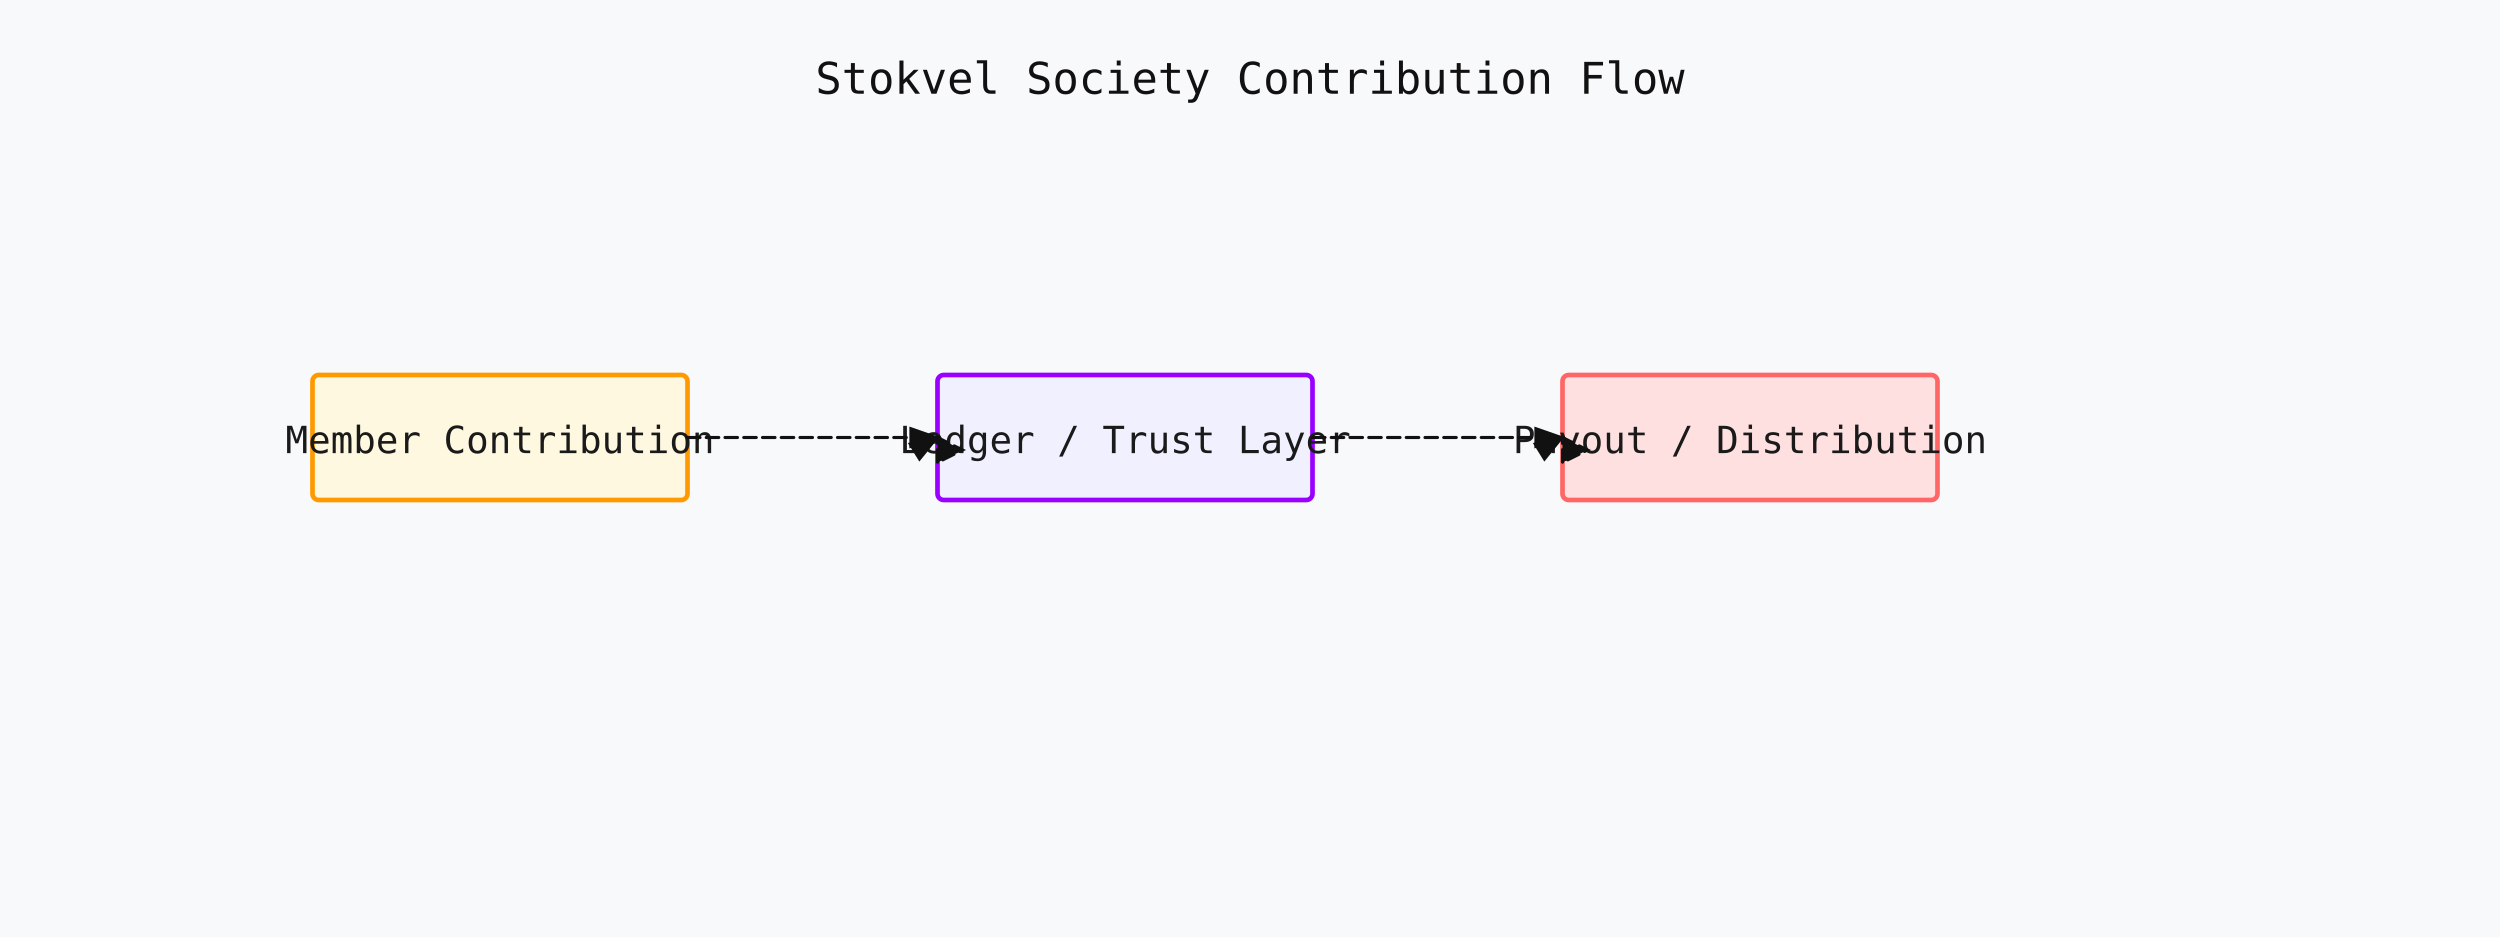
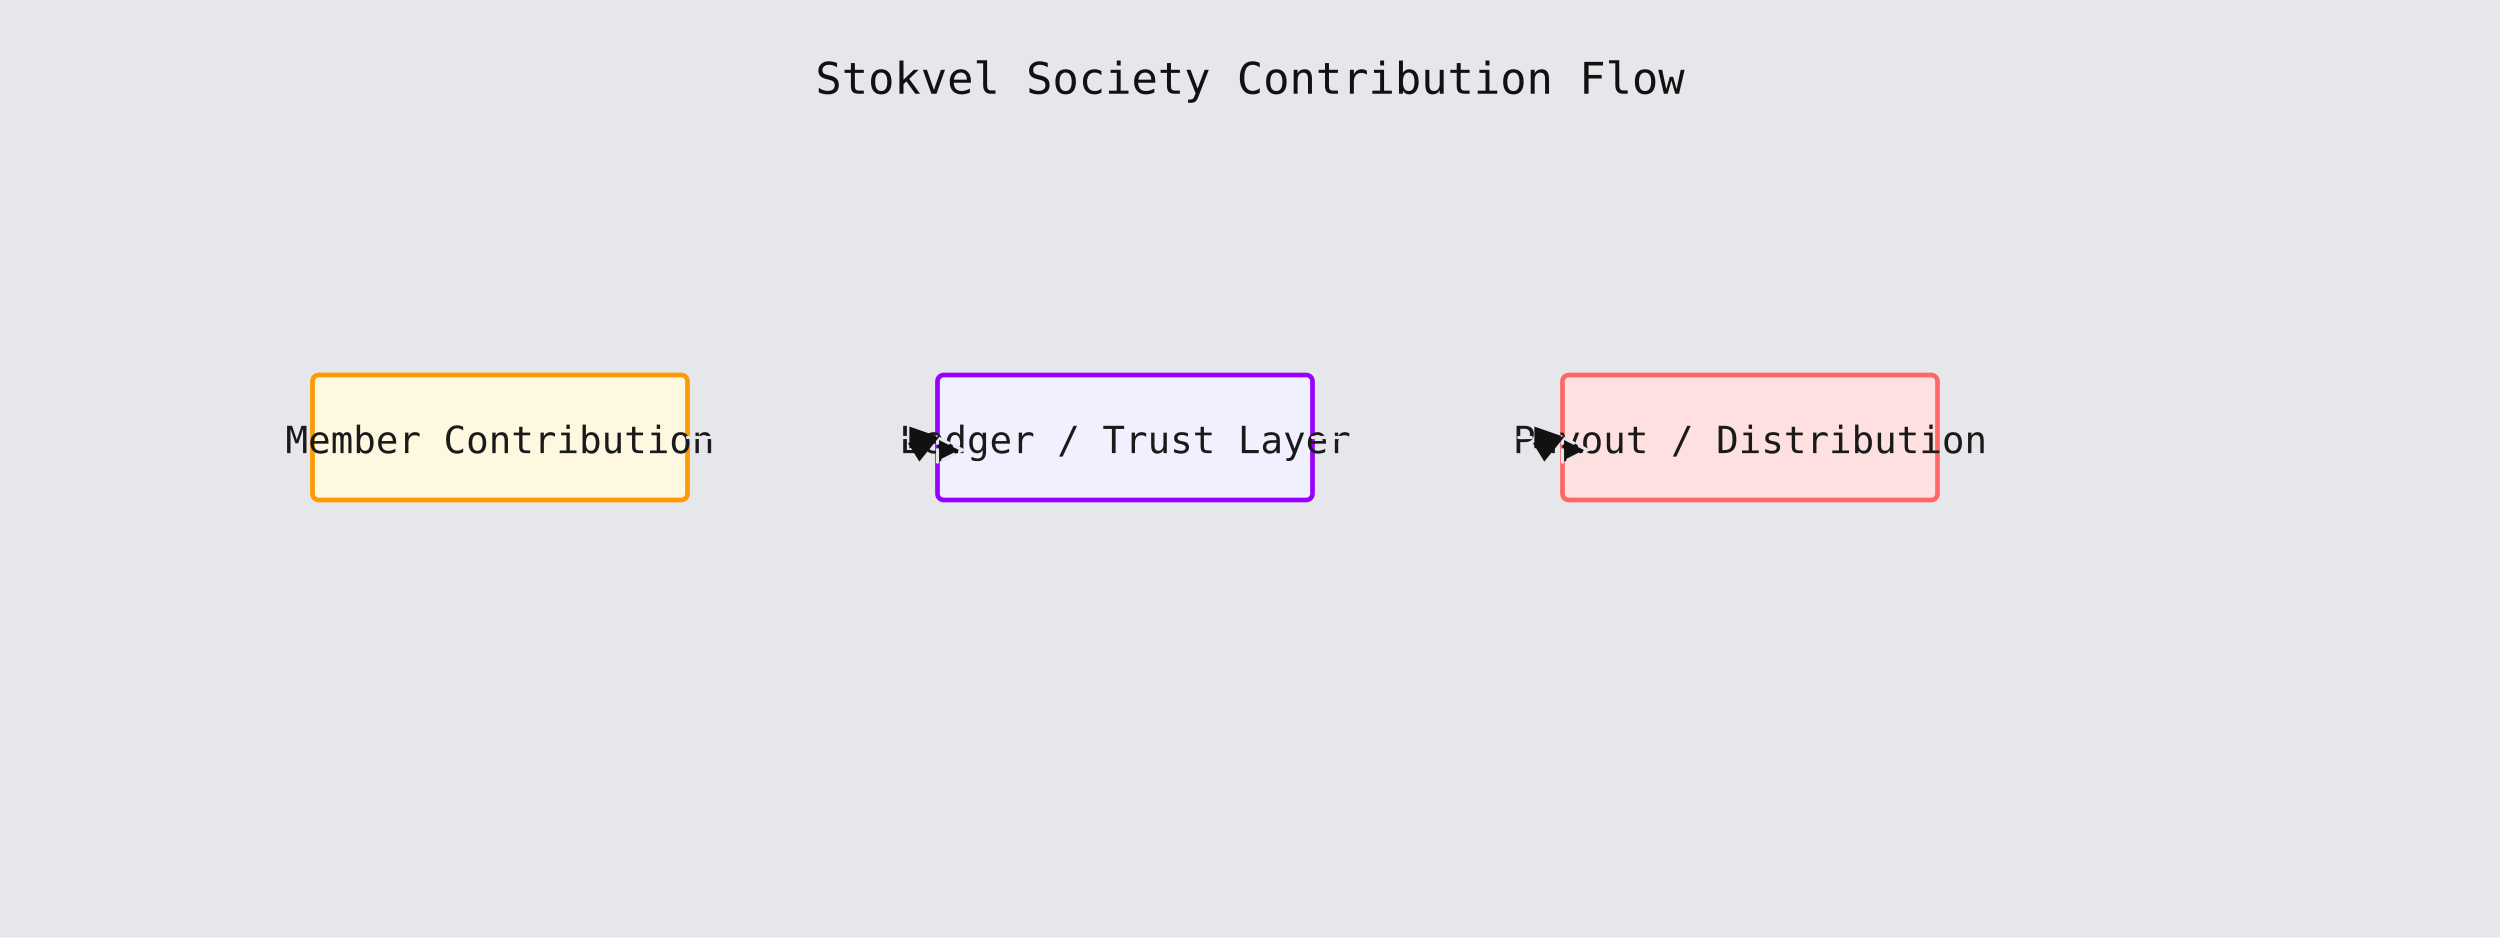
<svg xmlns="http://www.w3.org/2000/svg" width="800" height="300" viewBox="0 0 800 300" class="hand-drawn-diagram">
  <defs>
    <style>
      .hand-drawn-diagram {
-         background: #f8f9fa;
+         background: #e5e7eb;
        border: 1px solid #111;
        border-radius: 4px;
        box-shadow: 2px 2px 8px rgba(0,0,0,0.1);
      }
      .flow-node:hover {
        fill-opacity: 0.8;
      }
      .flow-arrow {
        marker-end: url(#arrowhead);
        stroke-linecap: round;
        stroke-dasharray: 4,2;
      }
    </style>
    <marker id="arrowhead" markerWidth="10" markerHeight="7" refX="9" refY="3.5" orient="auto">
      <polygon points="0 0, 10 3.5, 0 7" fill="#111" />
    </marker>
  </defs>
-   <rect width="800" height="300" fill="#f8f9fa" />
+   <rect width="800" height="300" fill="#e5e7eb" />
  <text x="400" y="30" text-anchor="middle" font-family="monospace" font-size="14" fill="#111">
    Stokvel Society Contribution Flow
  </text>
  <g id="node-member" class="flow-node">
    <rect x="100" y="120" width="120" height="40" rx="2" ry="2" stroke="#f90" stroke-width="1.5" fill="#fff8e0" />
    <text x="160" y="145" text-anchor="middle" font-family="monospace" font-size="12" fill="#1a1a1a">Member Contribution</text>
  </g>
  <g id="node-ledger" class="flow-node">
    <rect x="300" y="120" width="120" height="40" rx="2" ry="2" stroke="#90f" stroke-width="1.5" fill="#f0f0ff" />
    <text x="360" y="145" text-anchor="middle" font-family="monospace" font-size="12" fill="#1a1a1a">Ledger / Trust Layer</text>
  </g>
  <g id="node-payout" class="flow-node">
    <rect x="500" y="120" width="120" height="40" rx="2" ry="2" stroke="#f66" stroke-width="1.5" fill="#ffe0e0" />
    <text x="560" y="145" text-anchor="middle" font-family="monospace" font-size="12" fill="#1a1a1a">Payout / Distribution</text>
  </g>
  <g class="flow-arrow">
-     <path d="M 220 140 L 300 140" stroke="#111" stroke-width="1" fill="none" />
-     <polygon points="0,0 8,4 0,8" transform="translate(300, 140) rotate(0)" stroke="#111" fill="#111" />
+     <path d="M 220 140 L 300 140" stroke="#e5e7eb" stroke-width="1" fill="none" />
+     <polygon points="0,0 8,4 0,8" transform="translate(300, 140) rotate(0)" stroke="#e5e7eb" fill="#111" />
  </g>
  <g class="flow-arrow">
-     <path d="M 420 140 L 500 140" stroke="#111" stroke-width="1" fill="none" />
-     <polygon points="0,0 8,4 0,8" transform="translate(500, 140) rotate(0)" stroke="#111" fill="#111" />
+     <path d="M 420 140 L 500 140" stroke="#e5e7eb" stroke-width="1" fill="none" />
+     <polygon points="0,0 8,4 0,8" transform="translate(500, 140) rotate(0)" stroke="#e5e7eb" fill="#111" />
  </g>
</svg>
